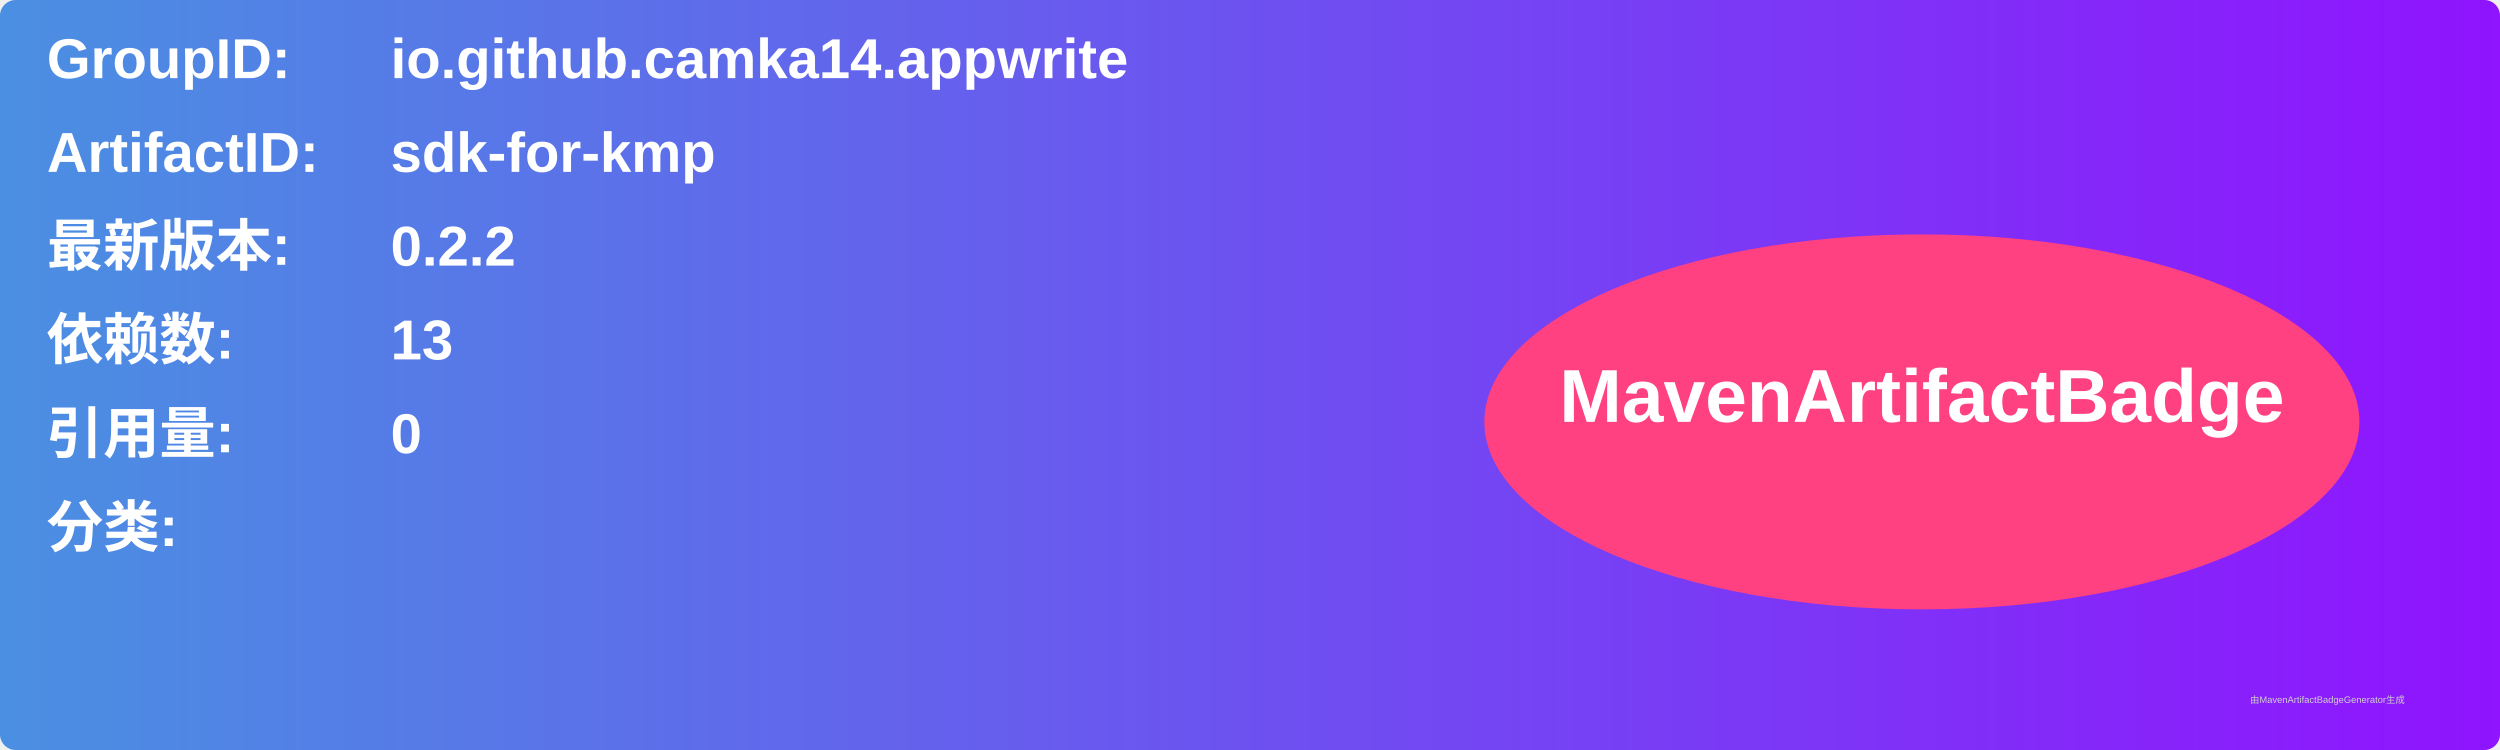
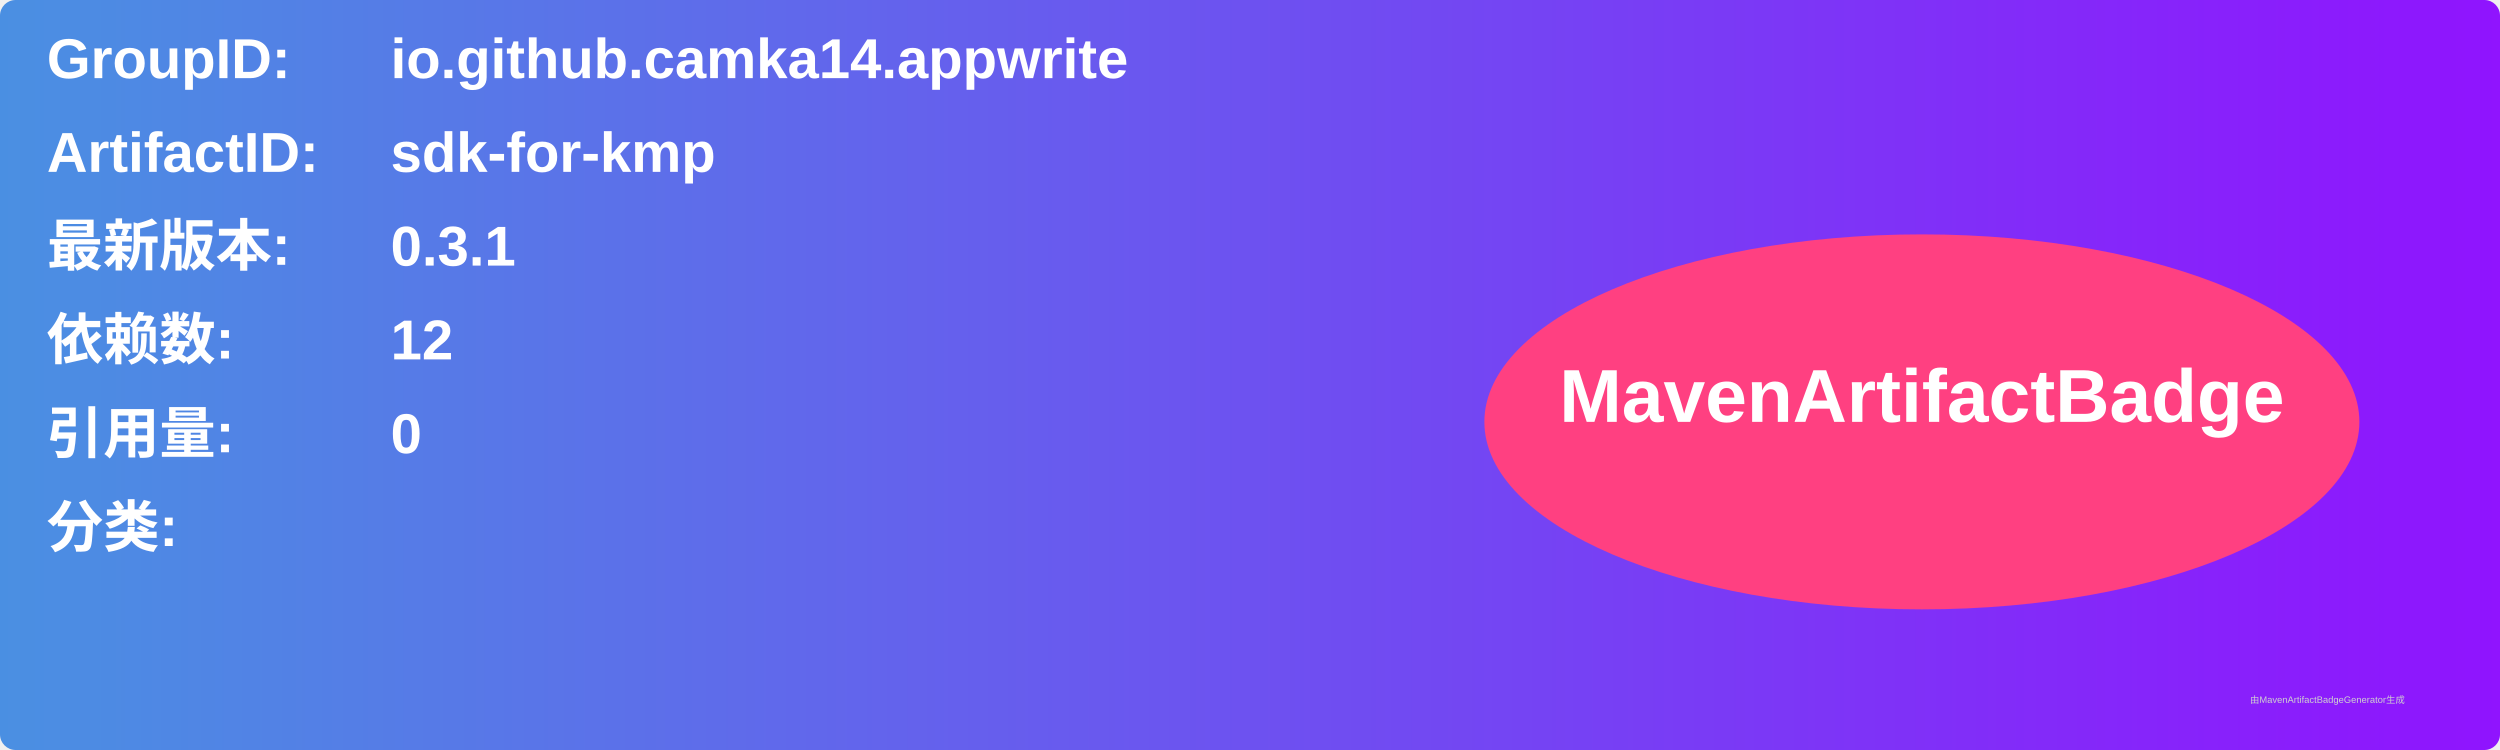
<svg xmlns="http://www.w3.org/2000/svg" width="800" height="240" viewBox="0 0 800 240">
  <linearGradient id="grad" x1="0%" y1="0%" x2="100%" y2="0%">
    <stop offset="0%" stop-color="#4a90e2" />
    <stop offset="100%" stop-color="#9013fe" />
  </linearGradient>
  <rect width="100%" height="100%" rx="5" ry="5" fill="url(#grad)" />
  <g transform="translate(15, 15)">
    <text x="0" y="10" font-family="Arial" font-size="18" fill="white" font-weight="bold" width="260">GroupID:</text>
    <text x="110" y="10" font-family="Arial" font-size="18" fill="white" font-weight="bold" width="460">io.github.camka14.appwrite</text>
    <text x="0" y="40" font-family="Arial" font-size="18" fill="white" font-weight="bold" width="260">ArtifactID:</text>
    <text x="110" y="40" font-family="Arial" font-size="18" fill="white" font-weight="bold" width="460">sdk-for-kmp</text>
    <text x="0" y="70" font-family="Arial" font-size="18" fill="white" font-weight="bold">最新版本:</text>
    <text x="110" y="70" font-family="Arial" font-size="18" fill="white" font-weight="bold">
-       <tspan font-weight="bold">0.2.2</tspan>
+       <tspan font-weight="bold">0.3.1</tspan>
    </text>
    <text x="0" y="100" font-family="Arial" font-size="18" fill="white" font-weight="bold">依赖数: </text>
    <text x="110" y="100" font-family="Arial" font-size="18" fill="white">
-       <tspan font-weight="bold">13</tspan>
+       <tspan font-weight="bold">12</tspan>
    </text>
    <text x="0" y="130" font-family="Arial" font-size="18" fill="white" font-weight="bold">引用量: </text>
    <text x="110" y="130" font-family="Arial" font-size="18" fill="white">
      <tspan font-weight="bold">0</tspan>
    </text>
    <text x="0" y="160" font-family="Arial" font-size="18" fill="white" font-weight="bold">分类:</text>
    <text x="10" y="190" font-family="Arial" font-size="10" fill="white">
      <tspan font-weight="bold" />
    </text>
    <ellipse cx="600" cy="120" rx="140" ry="60" fill="#ff4081" />
    <text x="600" y="120" text-anchor="middle" font-family="Arial" font-size="24" fill="white" font-weight="bold">MavenArtifactBadge</text>
  </g>
  <text x="720" y="225" font-family="Arial" font-size="3" fill="#d0d0d0">由MavenArtifactBadgeGenerator生成</text>
</svg>
